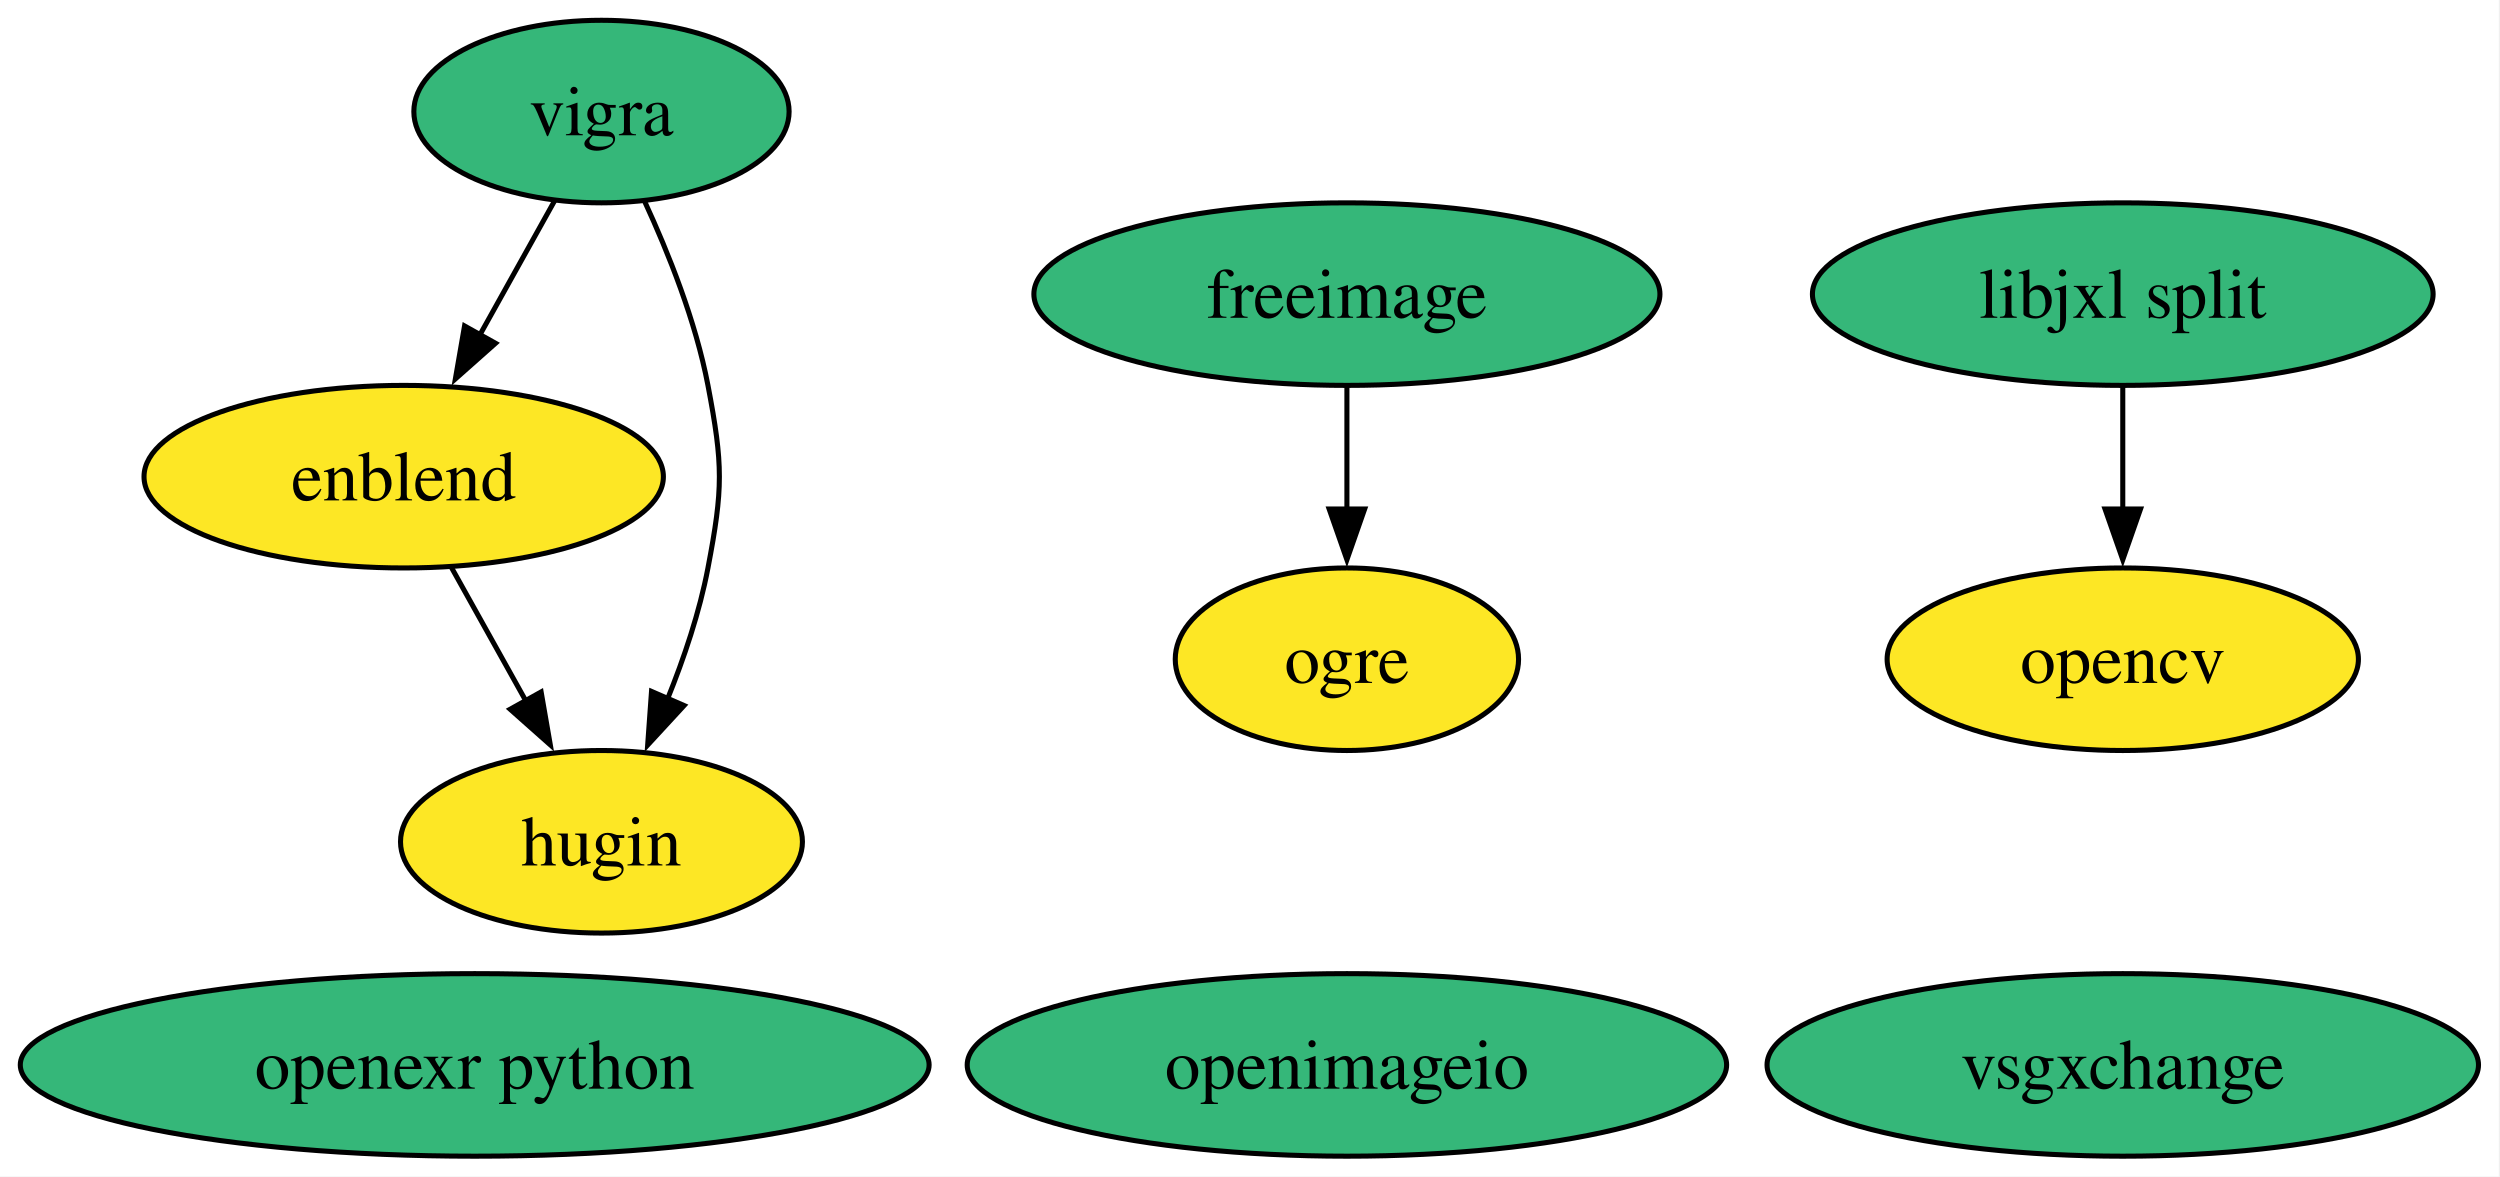
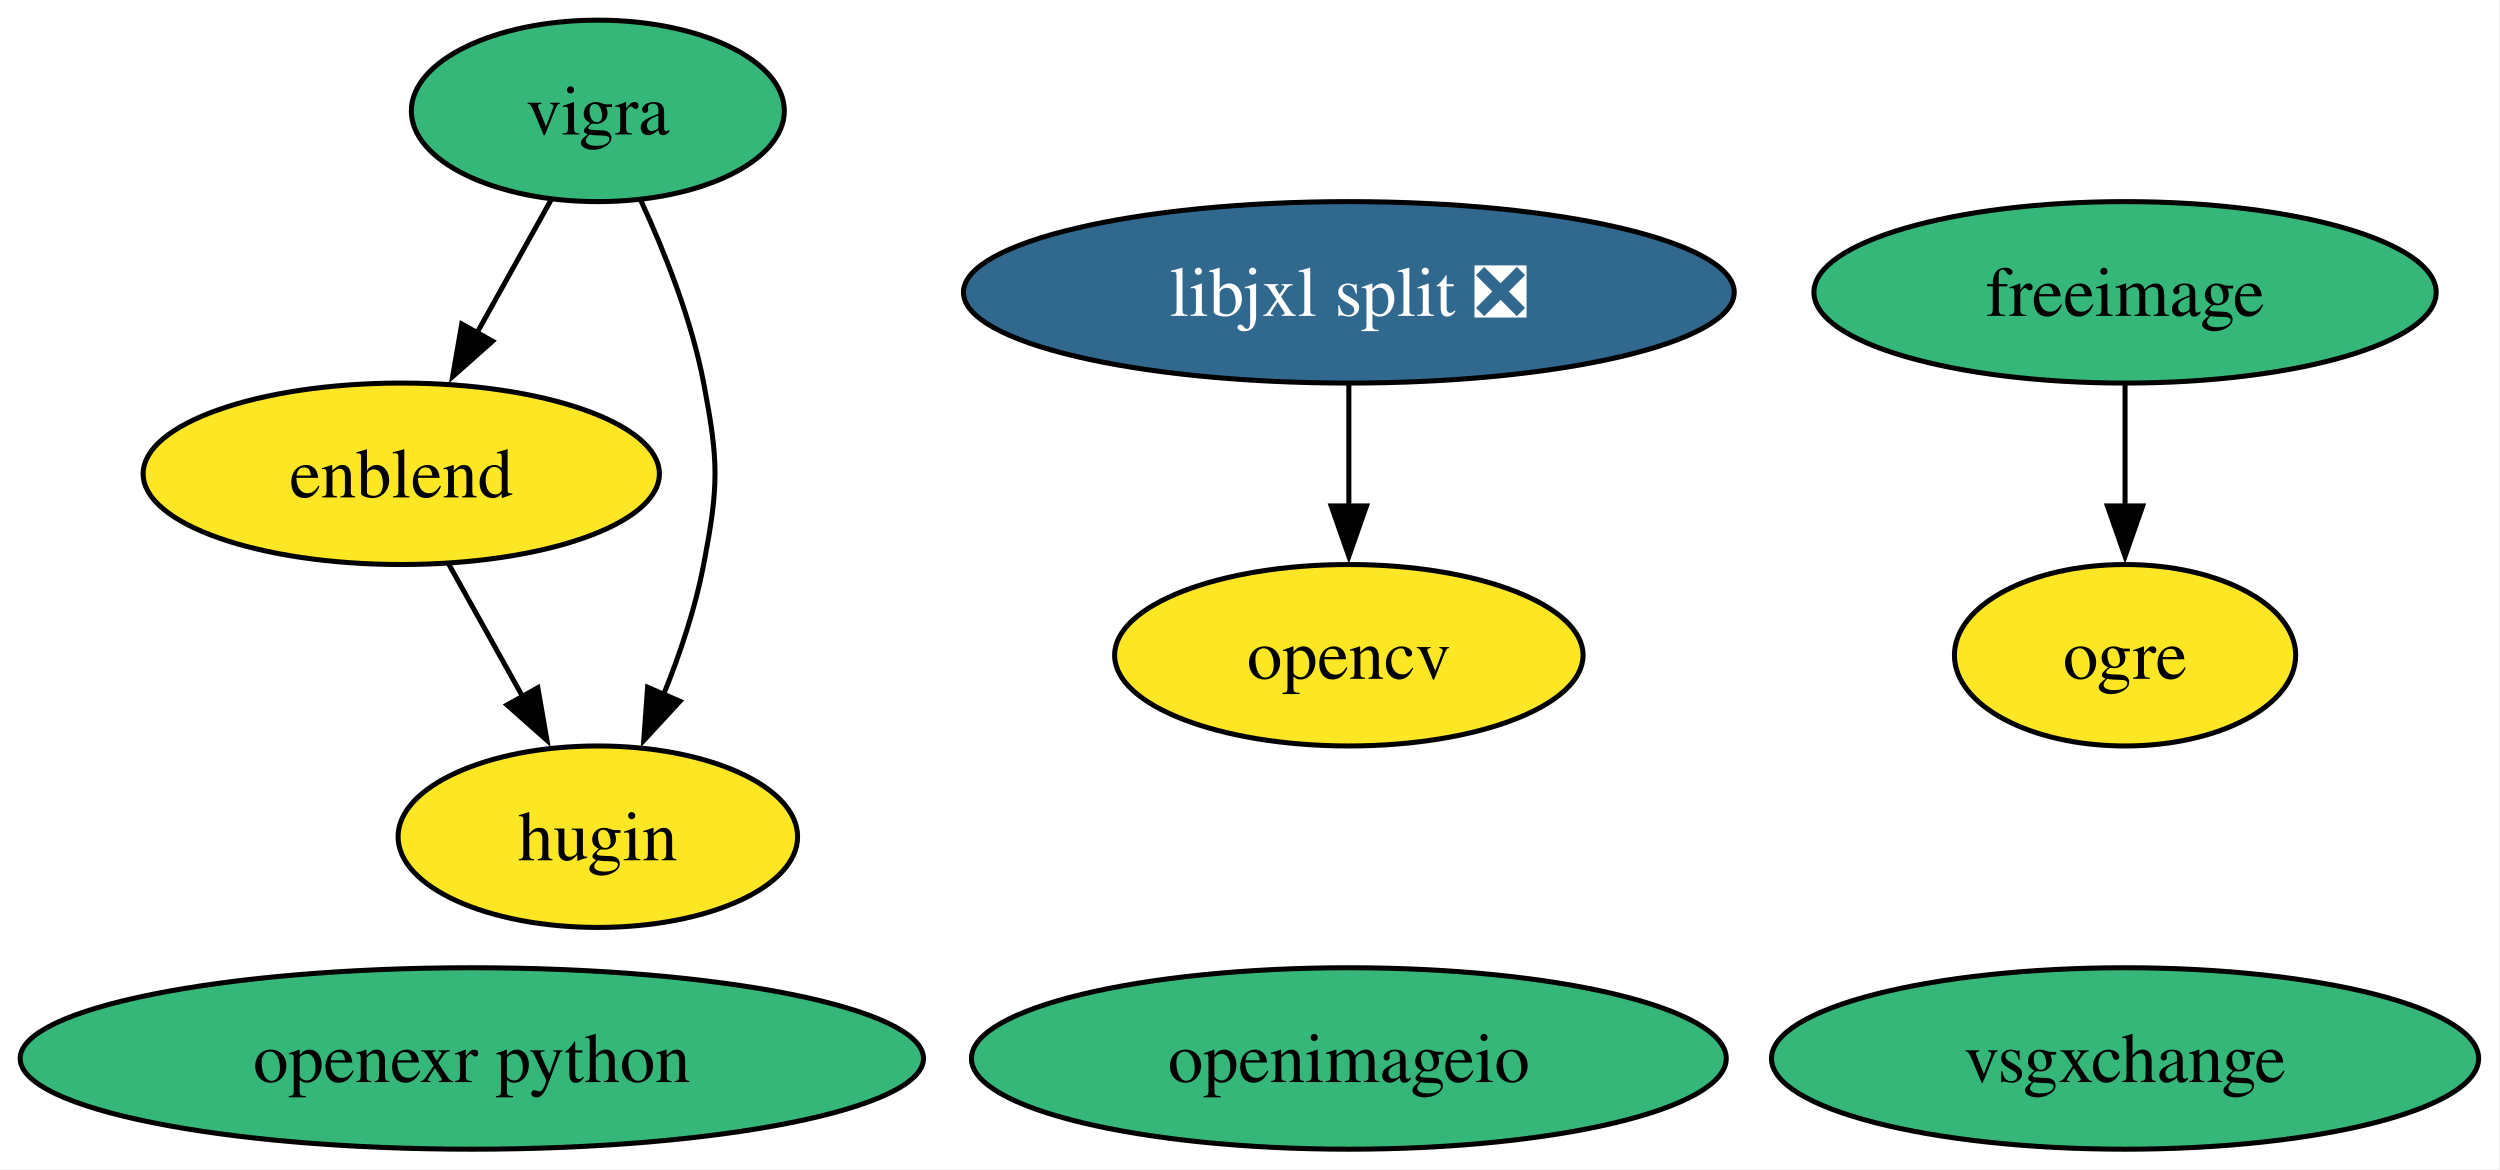
- <svg xmlns="http://www.w3.org/2000/svg" xmlns:xlink="http://www.w3.org/1999/xlink" width="493pt" height="232pt" viewBox="0.00 0.00 493.00 232.00">
+ <svg xmlns="http://www.w3.org/2000/svg" xmlns:xlink="http://www.w3.org/1999/xlink" width="496pt" height="232pt" viewBox="0.00 0.00 496.00 232.00">
  <g id="graph0" class="graph" transform="scale(1 1) rotate(0) translate(4 228)">
-     <polygon fill="white" stroke="none" points="-4,4 -4,-228 488.76,-228 488.76,4 -4,4" />
+     <polygon fill="white" stroke="none" points="-4,4 -4,-228 491.76,-228 491.76,4 -4,4" />
    <g id="node1" class="node">
      <g id="a_node1">
        <a xlink:href="https://github.com/conda-forge/freeimage-feedstock" xlink:title="freeimage">
-           <ellipse fill="#35b779" stroke="black" cx="261.61" cy="-170" rx="61.73" ry="18" />
-           <text xml:space="preserve" text-anchor="middle" x="261.61" y="-165.33" font-family="Times,serif" font-size="14.00">freeimage</text>
+           <ellipse fill="#35b779" stroke="black" cx="417.61" cy="-170" rx="61.73" ry="18" />
+           <text xml:space="preserve" text-anchor="middle" x="417.61" y="-165.33" font-family="Times,serif" font-size="14.00">freeimage</text>
        </a>
      </g>
    </g>
    <g id="node5" class="node">
      <g id="a_node5">
        <a xlink:href="https://github.com/conda-forge/ogre-feedstock" xlink:title="ogre">
-           <ellipse fill="#fde725" stroke="black" cx="261.61" cy="-98" rx="33.85" ry="18" />
-           <text xml:space="preserve" text-anchor="middle" x="261.61" y="-93.33" font-family="Times,serif" font-size="14.00">ogre</text>
+           <ellipse fill="#fde725" stroke="black" cx="417.61" cy="-98" rx="33.85" ry="18" />
+           <text xml:space="preserve" text-anchor="middle" x="417.61" y="-93.33" font-family="Times,serif" font-size="14.00">ogre</text>
        </a>
      </g>
    </g>
    <g id="edge1" class="edge">
-       <path fill="none" stroke="black" d="M261.61,-151.7C261.61,-144.41 261.61,-135.73 261.61,-127.54" />
-       <polygon fill="black" stroke="black" points="265.11,-127.62 261.61,-117.62 258.11,-127.62 265.11,-127.62" />
+       <path fill="none" stroke="black" d="M417.61,-151.7C417.61,-144.41 417.61,-135.73 417.61,-127.54" />
+       <polygon fill="black" stroke="black" points="421.11,-127.62 417.61,-117.62 414.11,-127.62 421.11,-127.62" />
    </g>
    <g id="node2" class="node">
      <g id="a_node2">
        <a xlink:href="https://github.com/conda-forge/opencv-feedstock" xlink:title="opencv">
-           <ellipse fill="#fde725" stroke="black" cx="414.61" cy="-98" rx="46.47" ry="18" />
-           <text xml:space="preserve" text-anchor="middle" x="414.61" y="-93.33" font-family="Times,serif" font-size="14.00">opencv</text>
+           <ellipse fill="#fde725" stroke="black" cx="263.61" cy="-98" rx="46.47" ry="18" />
+           <text xml:space="preserve" text-anchor="middle" x="263.61" y="-93.33" font-family="Times,serif" font-size="14.00">opencv</text>
        </a>
      </g>
    </g>
    <g id="node3" class="node">
      <g id="a_node3">
        <a xlink:href="https://github.com/conda-forge/vigra-feedstock" xlink:title="vigra">
          <ellipse fill="#35b779" stroke="black" cx="114.61" cy="-206" rx="37" ry="18" />
          <text xml:space="preserve" text-anchor="middle" x="114.61" y="-201.32" font-family="Times,serif" font-size="14.00">vigra</text>
        </a>
      </g>
    </g>
    <g id="node6" class="node">
      <g id="a_node6">
        <a xlink:href="https://github.com/conda-forge/enblend-feedstock" xlink:title="enblend">
          <ellipse fill="#fde725" stroke="black" cx="75.61" cy="-134" rx="51.21" ry="18" />
          <text xml:space="preserve" text-anchor="middle" x="75.61" y="-129.32" font-family="Times,serif" font-size="14.00">enblend</text>
        </a>
      </g>
    </g>
    <g id="edge2" class="edge">
      <path fill="none" stroke="black" d="M105.37,-188.41C100.97,-180.51 95.59,-170.85 90.62,-161.94" />
      <polygon fill="black" stroke="black" points="93.72,-160.31 85.8,-153.28 87.61,-163.72 93.72,-160.31" />
    </g>
    <g id="node7" class="node">
      <g id="a_node7">
        <a xlink:href="https://github.com/conda-forge/hugin-feedstock" xlink:title="hugin">
          <ellipse fill="#fde725" stroke="black" cx="114.61" cy="-62" rx="39.63" ry="18" />
          <text xml:space="preserve" text-anchor="middle" x="114.61" y="-57.33" font-family="Times,serif" font-size="14.00">hugin</text>
        </a>
      </g>
    </g>
    <g id="edge3" class="edge">
      <path fill="none" stroke="black" d="M123.11,-188.31C127.82,-178.11 133.2,-164.64 135.61,-152 138.61,-136.28 138.61,-131.72 135.61,-116 133.96,-107.31 130.9,-98.23 127.61,-90.09" />
      <polygon fill="black" stroke="black" points="130.9,-88.87 123.72,-81.08 124.48,-91.65 130.9,-88.87" />
    </g>
    <g id="node4" class="node">
      <g id="a_node4">
        <a xlink:href="https://github.com/conda-forge/openimageio-feedstock" xlink:title="openimageio">
-           <ellipse fill="#35b779" stroke="black" cx="261.61" cy="-18" rx="74.88" ry="18" />
-           <text xml:space="preserve" text-anchor="middle" x="261.61" y="-13.32" font-family="Times,serif" font-size="14.00">openimageio</text>
+           <ellipse fill="#35b779" stroke="black" cx="263.61" cy="-18" rx="74.88" ry="18" />
+           <text xml:space="preserve" text-anchor="middle" x="263.61" y="-13.32" font-family="Times,serif" font-size="14.00">openimageio</text>
        </a>
      </g>
    </g>
    <g id="edge4" class="edge">
      <path fill="none" stroke="black" d="M85.05,-116.05C89.46,-108.14 94.81,-98.54 99.75,-89.69" />
      <polygon fill="black" stroke="black" points="102.71,-91.55 104.52,-81.11 96.6,-88.14 102.71,-91.55" />
    </g>
    <g id="node8" class="node">
      <g id="a_node8">
        <a xlink:href="https://github.com/conda-forge/openexr-python-feedstock" xlink:title="openexr python">
          <ellipse fill="#35b779" stroke="black" cx="89.61" cy="-18" rx="89.61" ry="18" />
          <text xml:space="preserve" text-anchor="middle" x="89.61" y="-13.32" font-family="Times,serif" font-size="14.00">openexr python</text>
        </a>
      </g>
    </g>
    <g id="node9" class="node">
      <g id="a_node9">
-         <a xlink:href="https://github.com/conda-forge/libjxl-split-feedstock" xlink:title="libjxl split">
-           <ellipse fill="#35b779" stroke="black" cx="414.61" cy="-170" rx="61.2" ry="18" />
-           <text xml:space="preserve" text-anchor="middle" x="414.61" y="-165.33" font-family="Times,serif" font-size="14.00">libjxl split</text>
+         <a xlink:href="https://github.com/conda-forge/libjxl-split-feedstock/pull/38" xlink:title="libjxl split ❎">
+           <ellipse fill="#31688e" stroke="black" cx="263.61" cy="-170" rx="76.46" ry="18" />
+           <text xml:space="preserve" text-anchor="middle" x="263.61" y="-165.33" font-family="Times,serif" font-size="14.00" fill="white">libjxl split ❎</text>
        </a>
      </g>
    </g>
    <g id="edge5" class="edge">
-       <path fill="none" stroke="black" d="M414.61,-151.7C414.61,-144.41 414.61,-135.73 414.61,-127.54" />
-       <polygon fill="black" stroke="black" points="418.11,-127.62 414.61,-117.62 411.11,-127.62 418.11,-127.62" />
+       <path fill="none" stroke="black" d="M263.61,-151.7C263.61,-144.41 263.61,-135.73 263.61,-127.54" />
+       <polygon fill="black" stroke="black" points="267.11,-127.62 263.61,-117.62 260.11,-127.62 267.11,-127.62" />
    </g>
    <g id="node10" class="node">
      <g id="a_node10">
        <a xlink:href="https://github.com/conda-forge/vsgxchange-feedstock" xlink:title="vsgxchange">
-           <ellipse fill="#35b779" stroke="black" cx="414.61" cy="-18" rx="70.15" ry="18" />
-           <text xml:space="preserve" text-anchor="middle" x="414.61" y="-13.32" font-family="Times,serif" font-size="14.00">vsgxchange</text>
+           <ellipse fill="#35b779" stroke="black" cx="417.61" cy="-18" rx="70.15" ry="18" />
+           <text xml:space="preserve" text-anchor="middle" x="417.61" y="-13.32" font-family="Times,serif" font-size="14.00">vsgxchange</text>
        </a>
      </g>
    </g>
  </g>
</svg>
